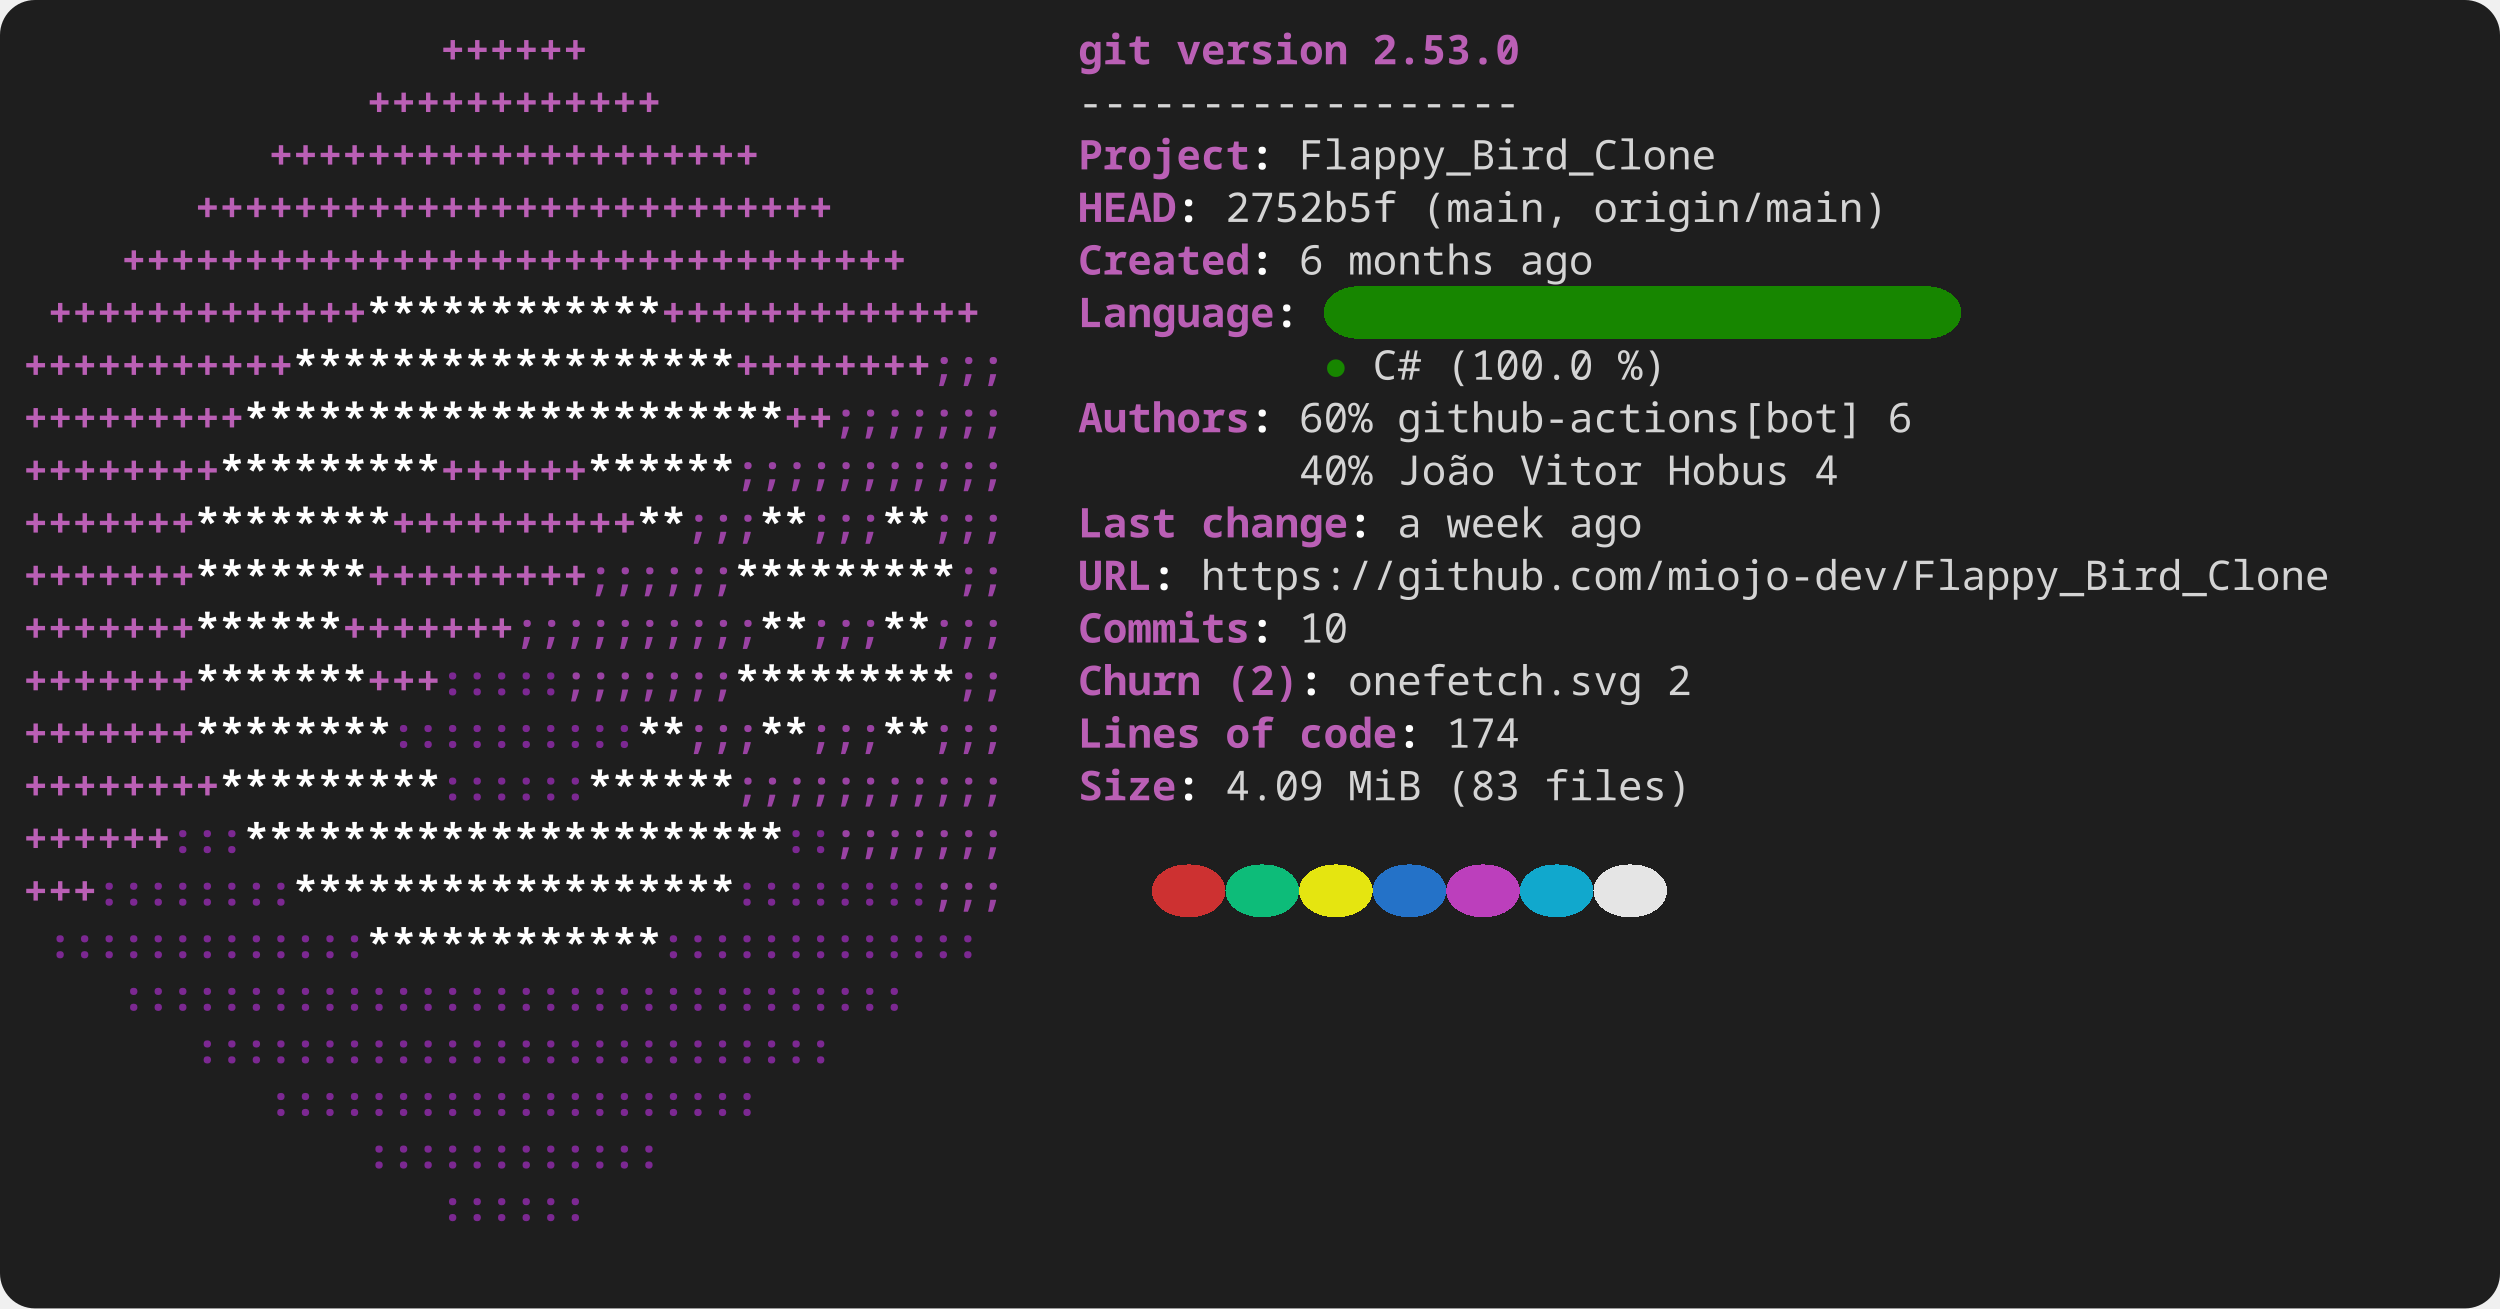
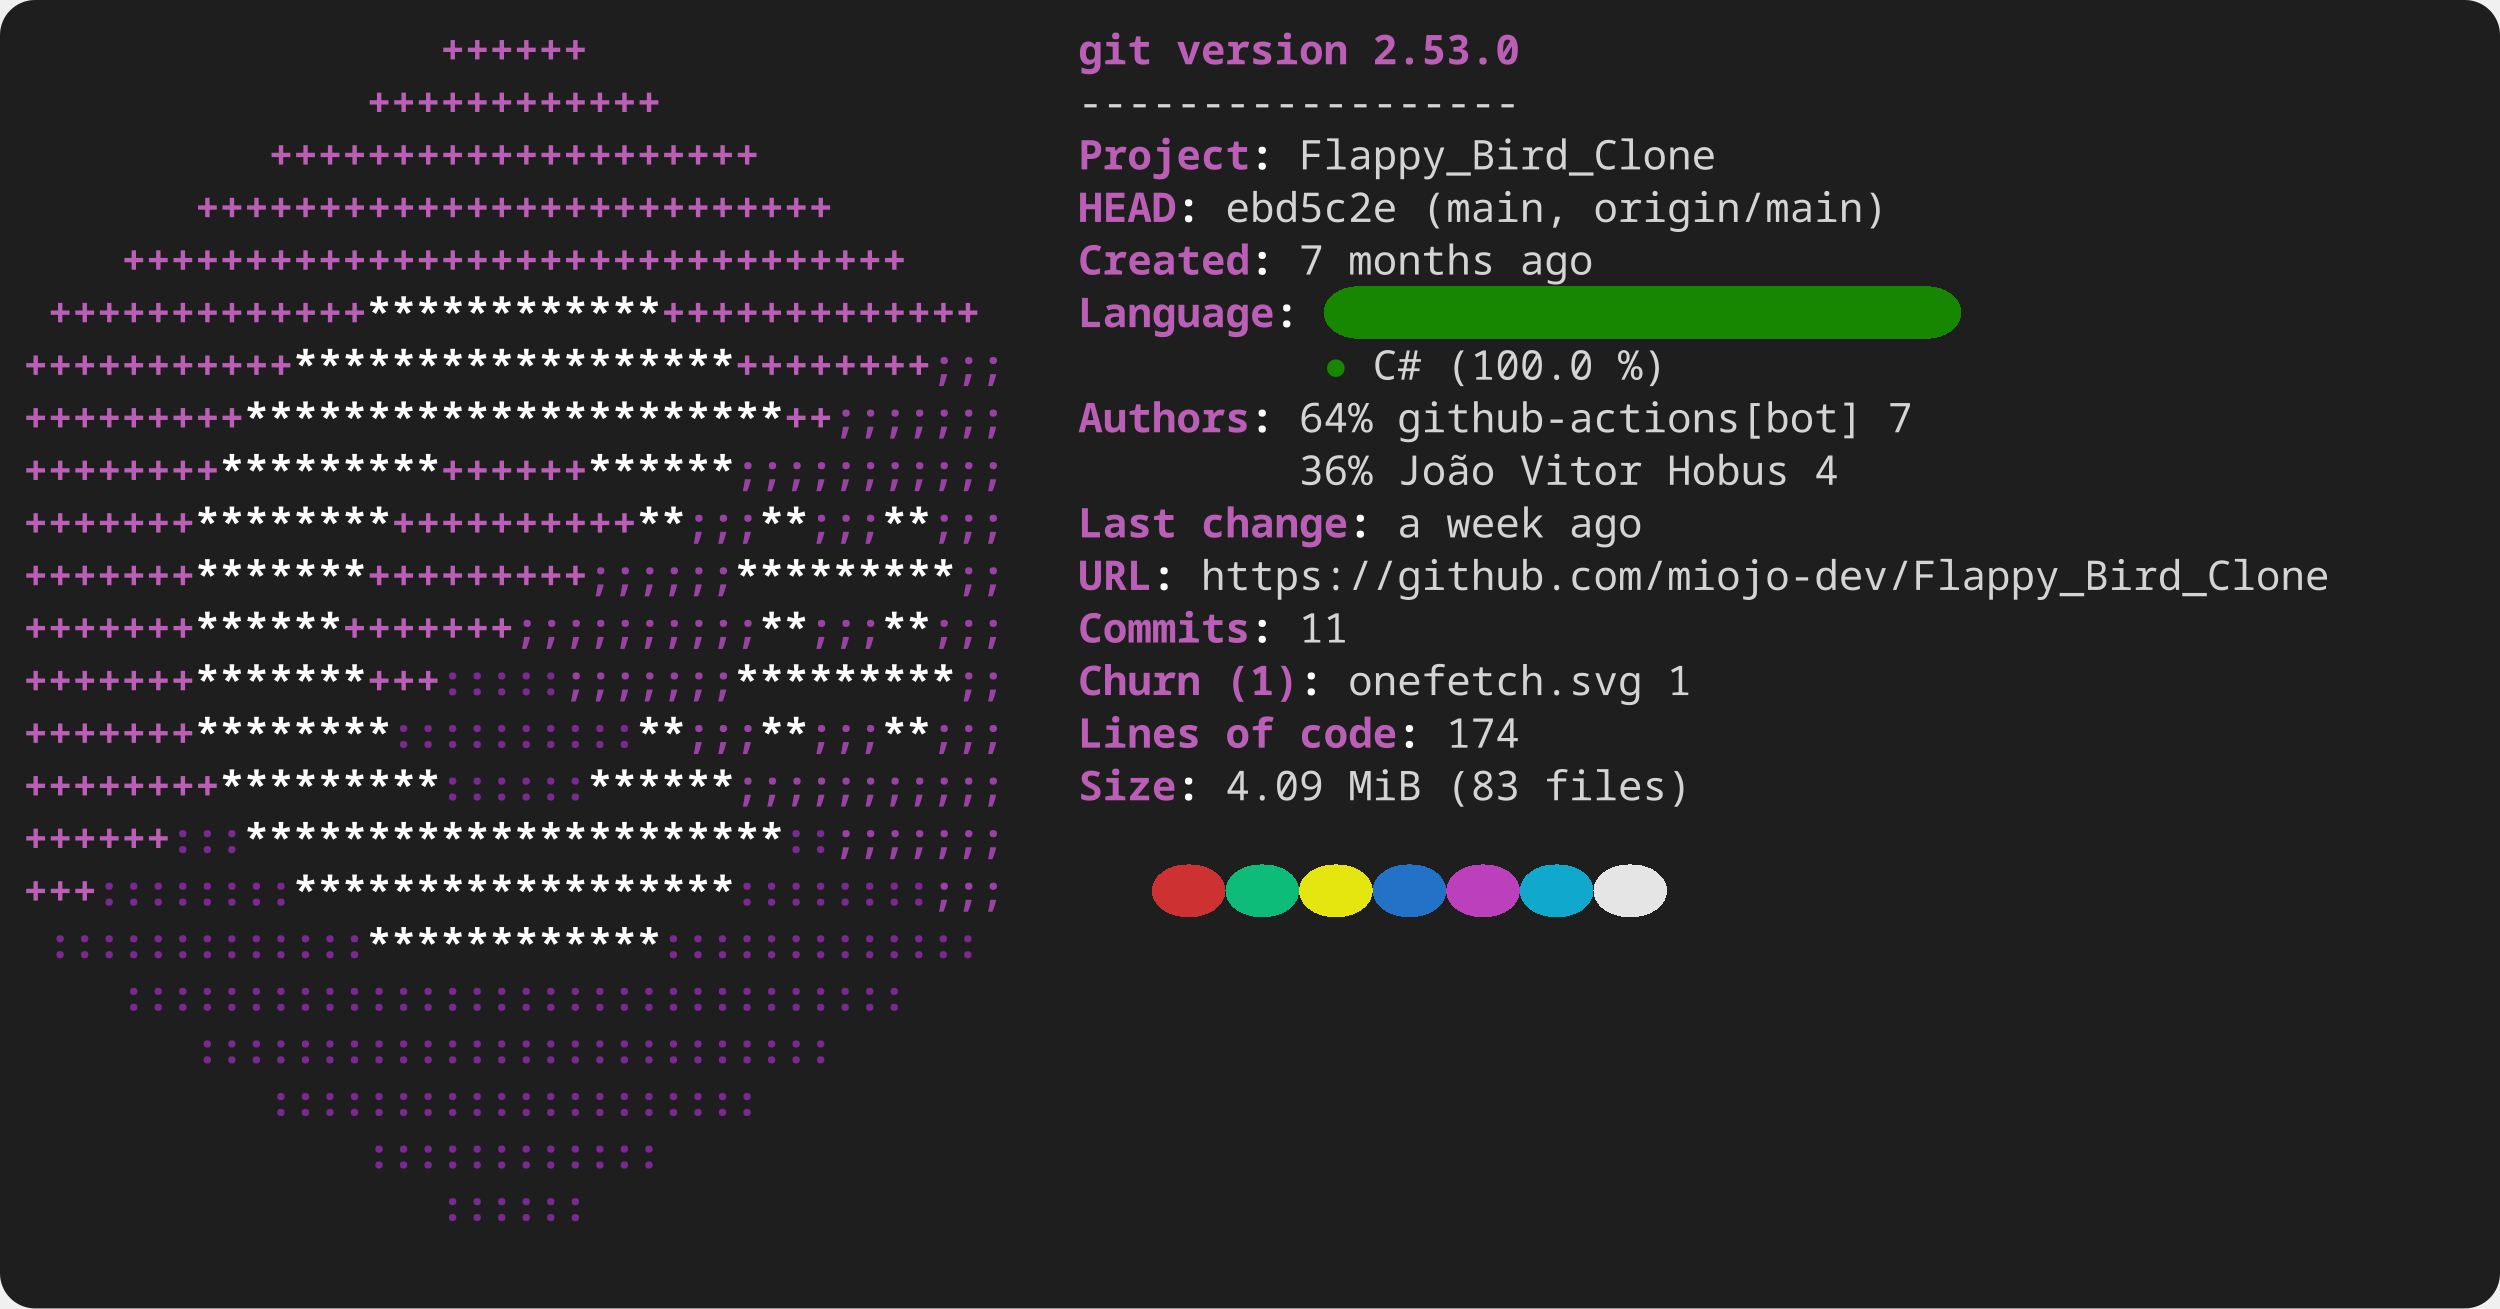
<svg xmlns="http://www.w3.org/2000/svg" width="856" height="448" viewBox="0 0 856 448" role="img" aria-label="console2svg output">
  <style>
.crt {
  font-family: ui-monospace,"JetBrains Mono","Cascadia Mono","Segoe UI Mono","Noto Sans Mono","SFMono-Regular",Menlo,Consolas,monospace;
  font-size: 14px;
}
text {
  dominant-baseline: alphabetic;
}
.bg {
  shape-rendering: crispEdges;
}
</style>
  <rect x="0" y="0" width="856" height="448" fill="#1e1e1e" rx="12" ry="12" />
  <g transform="translate(8 8)">
    <rect width="840" height="432" fill="#1e1e1e" rx="12" ry="12" />
    <text class="crt" x="142.8" y="14" fill="#BA5FB5" textLength="50.4" lengthAdjust="spacing" style="font-weight:bold;">++++++</text>
    <text class="crt" x="361.2" y="14" fill="#BA5FB5" textLength="25.2" lengthAdjust="spacing" style="font-weight:bold;">git</text>
    <text class="crt" x="394.8" y="14" fill="#BA5FB5" textLength="58.8" lengthAdjust="spacing" style="font-weight:bold;">version</text>
    <text class="crt" x="462" y="14" fill="#BA5FB5" textLength="50.4" lengthAdjust="spacing" style="font-weight:bold;">2.53.0</text>
    <text class="crt" x="117.6" y="32" fill="#BA5FB5" textLength="100.8" lengthAdjust="spacing" style="font-weight:bold;">++++++++++++</text>
    <text class="crt" x="361.2" y="32" fill="#d4d4d4" textLength="151.2" lengthAdjust="spacing">------------------</text>
    <text class="crt" x="84" y="50" fill="#BA5FB5" textLength="168" lengthAdjust="spacing" style="font-weight:bold;">++++++++++++++++++++</text>
    <text class="crt" x="361.2" y="50" fill="#BA5FB5" textLength="58.8" lengthAdjust="spacing" style="font-weight:bold;">Project</text>
    <text class="crt" x="420" y="50" fill="#FEFEFE" textLength="8.4" lengthAdjust="spacing" style="font-weight:bold;">:</text>
    <text class="crt" x="436.8" y="50" fill="#d4d4d4" textLength="142.8" lengthAdjust="spacing">Flappy_Bird_Clone</text>
    <text class="crt" x="58.8" y="68" fill="#BA5FB5" textLength="218.4" lengthAdjust="spacing" style="font-weight:bold;">++++++++++++++++++++++++++</text>
    <text class="crt" x="361.2" y="68" fill="#BA5FB5" textLength="33.6" lengthAdjust="spacing" style="font-weight:bold;">HEAD</text>
    <text class="crt" x="394.8" y="68" fill="#FEFEFE" textLength="8.4" lengthAdjust="spacing" style="font-weight:bold;">:</text>
-     <text class="crt" x="411.6" y="68" fill="#d4d4d4" textLength="58.8" lengthAdjust="spacing">2752b5f</text>
+     <text class="crt" x="411.6" y="68" fill="#d4d4d4" textLength="58.8" lengthAdjust="spacing">ebd5c2e</text>
    <text class="crt" x="478.8" y="68" fill="#d4d4d4" textLength="50.4" lengthAdjust="spacing">(main,</text>
    <text class="crt" x="537.6" y="68" fill="#d4d4d4" textLength="100.8" lengthAdjust="spacing">origin/main)</text>
    <text class="crt" x="33.6" y="86" fill="#BA5FB5" textLength="268.8" lengthAdjust="spacing" style="font-weight:bold;">++++++++++++++++++++++++++++++++</text>
    <text class="crt" x="361.2" y="86" fill="#BA5FB5" textLength="58.8" lengthAdjust="spacing" style="font-weight:bold;">Created</text>
    <text class="crt" x="420" y="86" fill="#FEFEFE" textLength="8.4" lengthAdjust="spacing" style="font-weight:bold;">:</text>
-     <text class="crt" x="436.8" y="86" fill="#d4d4d4" textLength="8.4" lengthAdjust="spacing">6</text>
+     <text class="crt" x="436.8" y="86" fill="#d4d4d4" textLength="8.4" lengthAdjust="spacing">7</text>
    <text class="crt" x="453.6" y="86" fill="#d4d4d4" textLength="50.4" lengthAdjust="spacing">months</text>
    <text class="crt" x="512.4" y="86" fill="#d4d4d4" textLength="25.2" lengthAdjust="spacing">ago</text>
    <rect class="bg" x="445.2" y="90" width="218.4" height="18" fill="#178600" rx="12" ry="12" />
    <text class="crt" x="8.4" y="104" fill="#BA5FB5" textLength="109.2" lengthAdjust="spacing" style="font-weight:bold;">+++++++++++++</text>
    <text class="crt" x="117.6" y="104" fill="#FFFFFF" textLength="100.8" lengthAdjust="spacing" style="font-weight:bold;">************</text>
    <text class="crt" x="218.4" y="104" fill="#BA5FB5" textLength="109.2" lengthAdjust="spacing" style="font-weight:bold;">+++++++++++++</text>
    <text class="crt" x="361.2" y="104" fill="#BA5FB5" textLength="67.2" lengthAdjust="spacing" style="font-weight:bold;">Language</text>
    <text class="crt" x="428.4" y="104" fill="#FEFEFE" textLength="8.4" lengthAdjust="spacing" style="font-weight:bold;">:</text>
    <text class="crt" x="0" y="122" fill="#BA5FB5" textLength="92.4" lengthAdjust="spacing" style="font-weight:bold;">+++++++++++</text>
    <text class="crt" x="92.4" y="122" fill="#FFFFFF" textLength="151.2" lengthAdjust="spacing" style="font-weight:bold;">******************</text>
    <text class="crt" x="243.6" y="122" fill="#BA5FB5" textLength="67.2" lengthAdjust="spacing" style="font-weight:bold;">++++++++</text>
    <text class="crt" x="310.8" y="122" fill="#9A42A3" textLength="25.2" lengthAdjust="spacing" style="font-weight:bold;">;;;</text>
    <text class="crt" x="445.2" y="122" fill="#178600" textLength="8.4" lengthAdjust="spacing">●</text>
    <text class="crt" x="462" y="122" fill="#d4d4d4" textLength="16.8" lengthAdjust="spacing">C#</text>
    <text class="crt" x="487.2" y="122" fill="#d4d4d4" textLength="50.4" lengthAdjust="spacing">(100.0</text>
    <text class="crt" x="546" y="122" fill="#d4d4d4" textLength="16.8" lengthAdjust="spacing">%)</text>
    <text class="crt" x="0" y="140" fill="#BA5FB5" textLength="75.6" lengthAdjust="spacing" style="font-weight:bold;">+++++++++</text>
    <text class="crt" x="75.6" y="140" fill="#FFFFFF" textLength="184.8" lengthAdjust="spacing" style="font-weight:bold;">**********************</text>
    <text class="crt" x="260.4" y="140" fill="#BA5FB5" textLength="16.8" lengthAdjust="spacing" style="font-weight:bold;">++</text>
    <text class="crt" x="277.2" y="140" fill="#9A42A3" textLength="58.8" lengthAdjust="spacing" style="font-weight:bold;">;;;;;;;</text>
    <text class="crt" x="361.2" y="140" fill="#BA5FB5" textLength="58.8" lengthAdjust="spacing" style="font-weight:bold;">Authors</text>
    <text class="crt" x="420" y="140" fill="#FEFEFE" textLength="8.4" lengthAdjust="spacing" style="font-weight:bold;">:</text>
-     <text class="crt" x="436.8" y="140" fill="#d4d4d4" textLength="25.2" lengthAdjust="spacing">60%</text>
+     <text class="crt" x="436.8" y="140" fill="#d4d4d4" textLength="25.2" lengthAdjust="spacing">64%</text>
    <text class="crt" x="470.4" y="140" fill="#d4d4d4" textLength="159.6" lengthAdjust="spacing">github-actions[bot]</text>
-     <text class="crt" x="638.4" y="140" fill="#d4d4d4" textLength="8.4" lengthAdjust="spacing">6</text>
+     <text class="crt" x="638.4" y="140" fill="#d4d4d4" textLength="8.4" lengthAdjust="spacing">7</text>
    <text class="crt" x="0" y="158" fill="#BA5FB5" textLength="67.2" lengthAdjust="spacing" style="font-weight:bold;">++++++++</text>
    <text class="crt" x="67.2" y="158" fill="#FFFFFF" textLength="75.6" lengthAdjust="spacing" style="font-weight:bold;">*********</text>
    <text class="crt" x="142.8" y="158" fill="#BA5FB5" textLength="50.4" lengthAdjust="spacing" style="font-weight:bold;">++++++</text>
    <text class="crt" x="193.2" y="158" fill="#FFFFFF" textLength="50.4" lengthAdjust="spacing" style="font-weight:bold;">******</text>
    <text class="crt" x="243.6" y="158" fill="#9A42A3" textLength="92.4" lengthAdjust="spacing" style="font-weight:bold;">;;;;;;;;;;;</text>
-     <text class="crt" x="436.8" y="158" fill="#d4d4d4" textLength="25.2" lengthAdjust="spacing">40%</text>
+     <text class="crt" x="436.8" y="158" fill="#d4d4d4" textLength="25.2" lengthAdjust="spacing">36%</text>
    <text class="crt" x="470.4" y="158" fill="#d4d4d4" textLength="33.6" lengthAdjust="spacing">João</text>
    <text class="crt" x="512.4" y="158" fill="#d4d4d4" textLength="42" lengthAdjust="spacing">Vitor</text>
    <text class="crt" x="562.8" y="158" fill="#d4d4d4" textLength="42" lengthAdjust="spacing">Hobus</text>
    <text class="crt" x="613.2" y="158" fill="#d4d4d4" textLength="8.4" lengthAdjust="spacing">4</text>
    <text class="crt" x="0" y="176" fill="#BA5FB5" textLength="58.8" lengthAdjust="spacing" style="font-weight:bold;">+++++++</text>
    <text class="crt" x="58.8" y="176" fill="#FFFFFF" textLength="67.2" lengthAdjust="spacing" style="font-weight:bold;">********</text>
    <text class="crt" x="126" y="176" fill="#BA5FB5" textLength="84" lengthAdjust="spacing" style="font-weight:bold;">++++++++++</text>
    <text class="crt" x="210" y="176" fill="#FFFFFF" textLength="16.8" lengthAdjust="spacing" style="font-weight:bold;">**</text>
    <text class="crt" x="226.8" y="176" fill="#9A42A3" textLength="25.2" lengthAdjust="spacing" style="font-weight:bold;">;;;</text>
    <text class="crt" x="252" y="176" fill="#FFFFFF" textLength="16.8" lengthAdjust="spacing" style="font-weight:bold;">**</text>
    <text class="crt" x="268.8" y="176" fill="#9A42A3" textLength="25.2" lengthAdjust="spacing" style="font-weight:bold;">;;;</text>
    <text class="crt" x="294" y="176" fill="#FFFFFF" textLength="16.8" lengthAdjust="spacing" style="font-weight:bold;">**</text>
    <text class="crt" x="310.8" y="176" fill="#9A42A3" textLength="25.2" lengthAdjust="spacing" style="font-weight:bold;">;;;</text>
    <text class="crt" x="361.2" y="176" fill="#BA5FB5" textLength="33.6" lengthAdjust="spacing" style="font-weight:bold;">Last</text>
    <text class="crt" x="403.2" y="176" fill="#BA5FB5" textLength="50.4" lengthAdjust="spacing" style="font-weight:bold;">change</text>
    <text class="crt" x="453.6" y="176" fill="#FEFEFE" textLength="8.4" lengthAdjust="spacing" style="font-weight:bold;">:</text>
    <text class="crt" x="470.4" y="176" fill="#d4d4d4" textLength="8.4" lengthAdjust="spacing">a</text>
    <text class="crt" x="487.2" y="176" fill="#d4d4d4" textLength="33.6" lengthAdjust="spacing">week</text>
    <text class="crt" x="529.2" y="176" fill="#d4d4d4" textLength="25.2" lengthAdjust="spacing">ago</text>
    <text class="crt" x="0" y="194" fill="#BA5FB5" textLength="58.8" lengthAdjust="spacing" style="font-weight:bold;">+++++++</text>
    <text class="crt" x="58.8" y="194" fill="#FFFFFF" textLength="58.8" lengthAdjust="spacing" style="font-weight:bold;">*******</text>
    <text class="crt" x="117.6" y="194" fill="#BA5FB5" textLength="75.6" lengthAdjust="spacing" style="font-weight:bold;">+++++++++</text>
    <text class="crt" x="193.2" y="194" fill="#9A42A3" textLength="50.4" lengthAdjust="spacing" style="font-weight:bold;">;;;;;;</text>
    <text class="crt" x="243.6" y="194" fill="#FFFFFF" textLength="75.6" lengthAdjust="spacing" style="font-weight:bold;">*********</text>
    <text class="crt" x="319.2" y="194" fill="#9A42A3" textLength="16.8" lengthAdjust="spacing" style="font-weight:bold;">;;</text>
    <text class="crt" x="361.2" y="194" fill="#BA5FB5" textLength="25.2" lengthAdjust="spacing" style="font-weight:bold;">URL</text>
    <text class="crt" x="386.4" y="194" fill="#FEFEFE" textLength="8.4" lengthAdjust="spacing" style="font-weight:bold;">:</text>
    <text class="crt" x="403.2" y="194" fill="#d4d4d4" textLength="386.4" lengthAdjust="spacing">https://github.com/miojo-dev/Flappy_Bird_Clone</text>
    <text class="crt" x="0" y="212" fill="#BA5FB5" textLength="58.8" lengthAdjust="spacing" style="font-weight:bold;">+++++++</text>
    <text class="crt" x="58.8" y="212" fill="#FFFFFF" textLength="50.4" lengthAdjust="spacing" style="font-weight:bold;">******</text>
    <text class="crt" x="109.2" y="212" fill="#BA5FB5" textLength="58.8" lengthAdjust="spacing" style="font-weight:bold;">+++++++</text>
    <text class="crt" x="168" y="212" fill="#9A42A3" textLength="84" lengthAdjust="spacing" style="font-weight:bold;">;;;;;;;;;;</text>
    <text class="crt" x="252" y="212" fill="#FFFFFF" textLength="16.8" lengthAdjust="spacing" style="font-weight:bold;">**</text>
    <text class="crt" x="268.8" y="212" fill="#9A42A3" textLength="25.2" lengthAdjust="spacing" style="font-weight:bold;">;;;</text>
    <text class="crt" x="294" y="212" fill="#FFFFFF" textLength="16.8" lengthAdjust="spacing" style="font-weight:bold;">**</text>
    <text class="crt" x="310.8" y="212" fill="#9A42A3" textLength="25.2" lengthAdjust="spacing" style="font-weight:bold;">;;;</text>
    <text class="crt" x="361.2" y="212" fill="#BA5FB5" textLength="58.8" lengthAdjust="spacing" style="font-weight:bold;">Commits</text>
    <text class="crt" x="420" y="212" fill="#FEFEFE" textLength="8.4" lengthAdjust="spacing" style="font-weight:bold;">:</text>
-     <text class="crt" x="436.8" y="212" fill="#d4d4d4" textLength="16.8" lengthAdjust="spacing">10</text>
+     <text class="crt" x="436.8" y="212" fill="#d4d4d4" textLength="16.8" lengthAdjust="spacing">11</text>
    <text class="crt" x="0" y="230" fill="#BA5FB5" textLength="58.8" lengthAdjust="spacing" style="font-weight:bold;">+++++++</text>
    <text class="crt" x="58.8" y="230" fill="#FFFFFF" textLength="58.8" lengthAdjust="spacing" style="font-weight:bold;">*******</text>
    <text class="crt" x="117.6" y="230" fill="#BA5FB5" textLength="25.2" lengthAdjust="spacing" style="font-weight:bold;">+++</text>
    <text class="crt" x="142.8" y="230" fill="#7C2892" textLength="42" lengthAdjust="spacing" style="font-weight:bold;">:::::</text>
    <text class="crt" x="184.8" y="230" fill="#9A42A3" textLength="58.8" lengthAdjust="spacing" style="font-weight:bold;">;;;;;;;</text>
    <text class="crt" x="243.6" y="230" fill="#FFFFFF" textLength="75.6" lengthAdjust="spacing" style="font-weight:bold;">*********</text>
    <text class="crt" x="319.2" y="230" fill="#9A42A3" textLength="16.8" lengthAdjust="spacing" style="font-weight:bold;">;;</text>
    <text class="crt" x="361.2" y="230" fill="#BA5FB5" textLength="42" lengthAdjust="spacing" style="font-weight:bold;">Churn</text>
-     <text class="crt" x="411.6" y="230" fill="#BA5FB5" textLength="25.2" lengthAdjust="spacing" style="font-weight:bold;">(2)</text>
+     <text class="crt" x="411.6" y="230" fill="#BA5FB5" textLength="25.2" lengthAdjust="spacing" style="font-weight:bold;">(1)</text>
    <text class="crt" x="436.8" y="230" fill="#FEFEFE" textLength="8.4" lengthAdjust="spacing" style="font-weight:bold;">:</text>
    <text class="crt" x="453.6" y="230" fill="#d4d4d4" textLength="100.8" lengthAdjust="spacing">onefetch.svg</text>
-     <text class="crt" x="562.8" y="230" fill="#d4d4d4" textLength="8.4" lengthAdjust="spacing">2</text>
+     <text class="crt" x="562.8" y="230" fill="#d4d4d4" textLength="8.4" lengthAdjust="spacing">1</text>
    <text class="crt" x="0" y="248" fill="#BA5FB5" textLength="58.8" lengthAdjust="spacing" style="font-weight:bold;">+++++++</text>
    <text class="crt" x="58.8" y="248" fill="#FFFFFF" textLength="67.2" lengthAdjust="spacing" style="font-weight:bold;">********</text>
    <text class="crt" x="126" y="248" fill="#7C2892" textLength="84" lengthAdjust="spacing" style="font-weight:bold;">::::::::::</text>
    <text class="crt" x="210" y="248" fill="#FFFFFF" textLength="16.8" lengthAdjust="spacing" style="font-weight:bold;">**</text>
    <text class="crt" x="226.8" y="248" fill="#9A42A3" textLength="25.2" lengthAdjust="spacing" style="font-weight:bold;">;;;</text>
    <text class="crt" x="252" y="248" fill="#FFFFFF" textLength="16.8" lengthAdjust="spacing" style="font-weight:bold;">**</text>
    <text class="crt" x="268.8" y="248" fill="#9A42A3" textLength="25.2" lengthAdjust="spacing" style="font-weight:bold;">;;;</text>
    <text class="crt" x="294" y="248" fill="#FFFFFF" textLength="16.8" lengthAdjust="spacing" style="font-weight:bold;">**</text>
    <text class="crt" x="310.8" y="248" fill="#9A42A3" textLength="25.2" lengthAdjust="spacing" style="font-weight:bold;">;;;</text>
    <text class="crt" x="361.2" y="248" fill="#BA5FB5" textLength="42" lengthAdjust="spacing" style="font-weight:bold;">Lines</text>
    <text class="crt" x="411.6" y="248" fill="#BA5FB5" textLength="16.8" lengthAdjust="spacing" style="font-weight:bold;">of</text>
    <text class="crt" x="436.8" y="248" fill="#BA5FB5" textLength="33.6" lengthAdjust="spacing" style="font-weight:bold;">code</text>
    <text class="crt" x="470.4" y="248" fill="#FEFEFE" textLength="8.4" lengthAdjust="spacing" style="font-weight:bold;">:</text>
    <text class="crt" x="487.2" y="248" fill="#d4d4d4" textLength="25.2" lengthAdjust="spacing">174</text>
    <text class="crt" x="0" y="266" fill="#BA5FB5" textLength="67.2" lengthAdjust="spacing" style="font-weight:bold;">++++++++</text>
    <text class="crt" x="67.2" y="266" fill="#FFFFFF" textLength="75.6" lengthAdjust="spacing" style="font-weight:bold;">*********</text>
    <text class="crt" x="142.8" y="266" fill="#7C2892" textLength="50.4" lengthAdjust="spacing" style="font-weight:bold;">::::::</text>
    <text class="crt" x="193.2" y="266" fill="#FFFFFF" textLength="50.4" lengthAdjust="spacing" style="font-weight:bold;">******</text>
    <text class="crt" x="243.6" y="266" fill="#9A42A3" textLength="92.4" lengthAdjust="spacing" style="font-weight:bold;">;;;;;;;;;;;</text>
    <text class="crt" x="361.2" y="266" fill="#BA5FB5" textLength="33.6" lengthAdjust="spacing" style="font-weight:bold;">Size</text>
    <text class="crt" x="394.8" y="266" fill="#FEFEFE" textLength="8.4" lengthAdjust="spacing" style="font-weight:bold;">:</text>
    <text class="crt" x="411.6" y="266" fill="#d4d4d4" textLength="33.6" lengthAdjust="spacing">4.09</text>
    <text class="crt" x="453.6" y="266" fill="#d4d4d4" textLength="25.2" lengthAdjust="spacing">MiB</text>
    <text class="crt" x="487.2" y="266" fill="#d4d4d4" textLength="25.2" lengthAdjust="spacing">(83</text>
    <text class="crt" x="520.8" y="266" fill="#d4d4d4" textLength="50.4" lengthAdjust="spacing">files)</text>
    <text class="crt" x="0" y="284" fill="#BA5FB5" textLength="50.4" lengthAdjust="spacing" style="font-weight:bold;">++++++</text>
    <text class="crt" x="50.4" y="284" fill="#7C2892" textLength="25.2" lengthAdjust="spacing" style="font-weight:bold;">:::</text>
    <text class="crt" x="75.6" y="284" fill="#FFFFFF" textLength="184.8" lengthAdjust="spacing" style="font-weight:bold;">**********************</text>
    <text class="crt" x="260.4" y="284" fill="#7C2892" textLength="16.8" lengthAdjust="spacing" style="font-weight:bold;">::</text>
    <text class="crt" x="277.2" y="284" fill="#9A42A3" textLength="58.8" lengthAdjust="spacing" style="font-weight:bold;">;;;;;;;</text>
    <rect class="bg" x="386.4" y="288" width="25.2" height="18" fill="#cd3131" rx="12" ry="12" />
    <rect class="bg" x="411.6" y="288" width="25.2" height="18" fill="#0dbc79" rx="12" ry="12" />
    <rect class="bg" x="436.8" y="288" width="25.2" height="18" fill="#e5e510" rx="12" ry="12" />
    <rect class="bg" x="462" y="288" width="25.2" height="18" fill="#2472c8" rx="12" ry="12" />
    <rect class="bg" x="487.2" y="288" width="25.2" height="18" fill="#bc3fbc" rx="12" ry="12" />
    <rect class="bg" x="512.4" y="288" width="25.2" height="18" fill="#11a8cd" rx="12" ry="12" />
    <rect class="bg" x="537.6" y="288" width="25.2" height="18" fill="#e5e5e5" rx="12" ry="12" />
    <text class="crt" x="0" y="302" fill="#BA5FB5" textLength="25.2" lengthAdjust="spacing" style="font-weight:bold;">+++</text>
    <text class="crt" x="25.2" y="302" fill="#7C2892" textLength="67.2" lengthAdjust="spacing" style="font-weight:bold;">::::::::</text>
    <text class="crt" x="92.4" y="302" fill="#FFFFFF" textLength="151.2" lengthAdjust="spacing" style="font-weight:bold;">******************</text>
    <text class="crt" x="243.6" y="302" fill="#7C2892" textLength="67.2" lengthAdjust="spacing" style="font-weight:bold;">::::::::</text>
    <text class="crt" x="310.8" y="302" fill="#9A42A3" textLength="25.2" lengthAdjust="spacing" style="font-weight:bold;">;;;</text>
    <text class="crt" x="8.4" y="320" fill="#7C2892" textLength="109.2" lengthAdjust="spacing" style="font-weight:bold;">:::::::::::::</text>
    <text class="crt" x="117.6" y="320" fill="#FFFFFF" textLength="100.8" lengthAdjust="spacing" style="font-weight:bold;">************</text>
    <text class="crt" x="218.4" y="320" fill="#7C2892" textLength="109.2" lengthAdjust="spacing" style="font-weight:bold;">:::::::::::::</text>
    <text class="crt" x="33.6" y="338" fill="#7C2892" textLength="268.8" lengthAdjust="spacing" style="font-weight:bold;">::::::::::::::::::::::::::::::::</text>
    <text class="crt" x="58.8" y="356" fill="#7C2892" textLength="218.4" lengthAdjust="spacing" style="font-weight:bold;">::::::::::::::::::::::::::</text>
    <text class="crt" x="84" y="374" fill="#7C2892" textLength="168" lengthAdjust="spacing" style="font-weight:bold;">::::::::::::::::::::</text>
    <text class="crt" x="117.6" y="392" fill="#7C2892" textLength="100.8" lengthAdjust="spacing" style="font-weight:bold;">::::::::::::</text>
    <text class="crt" x="142.8" y="410" fill="#7C2892" textLength="50.4" lengthAdjust="spacing" style="font-weight:bold;">::::::</text>
  </g>
</svg>
